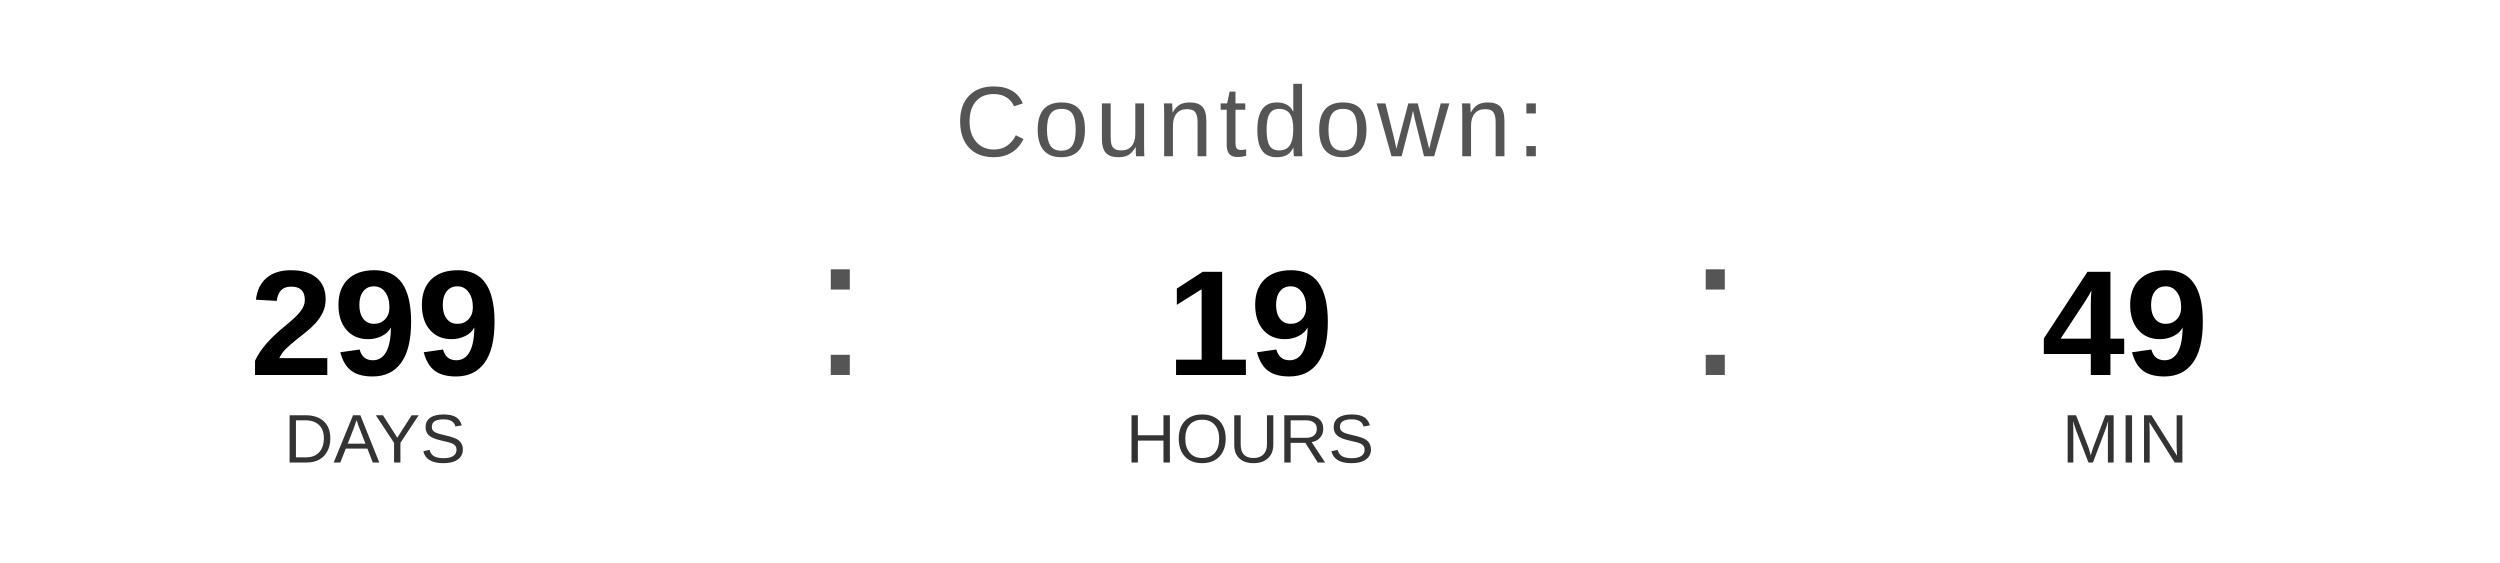
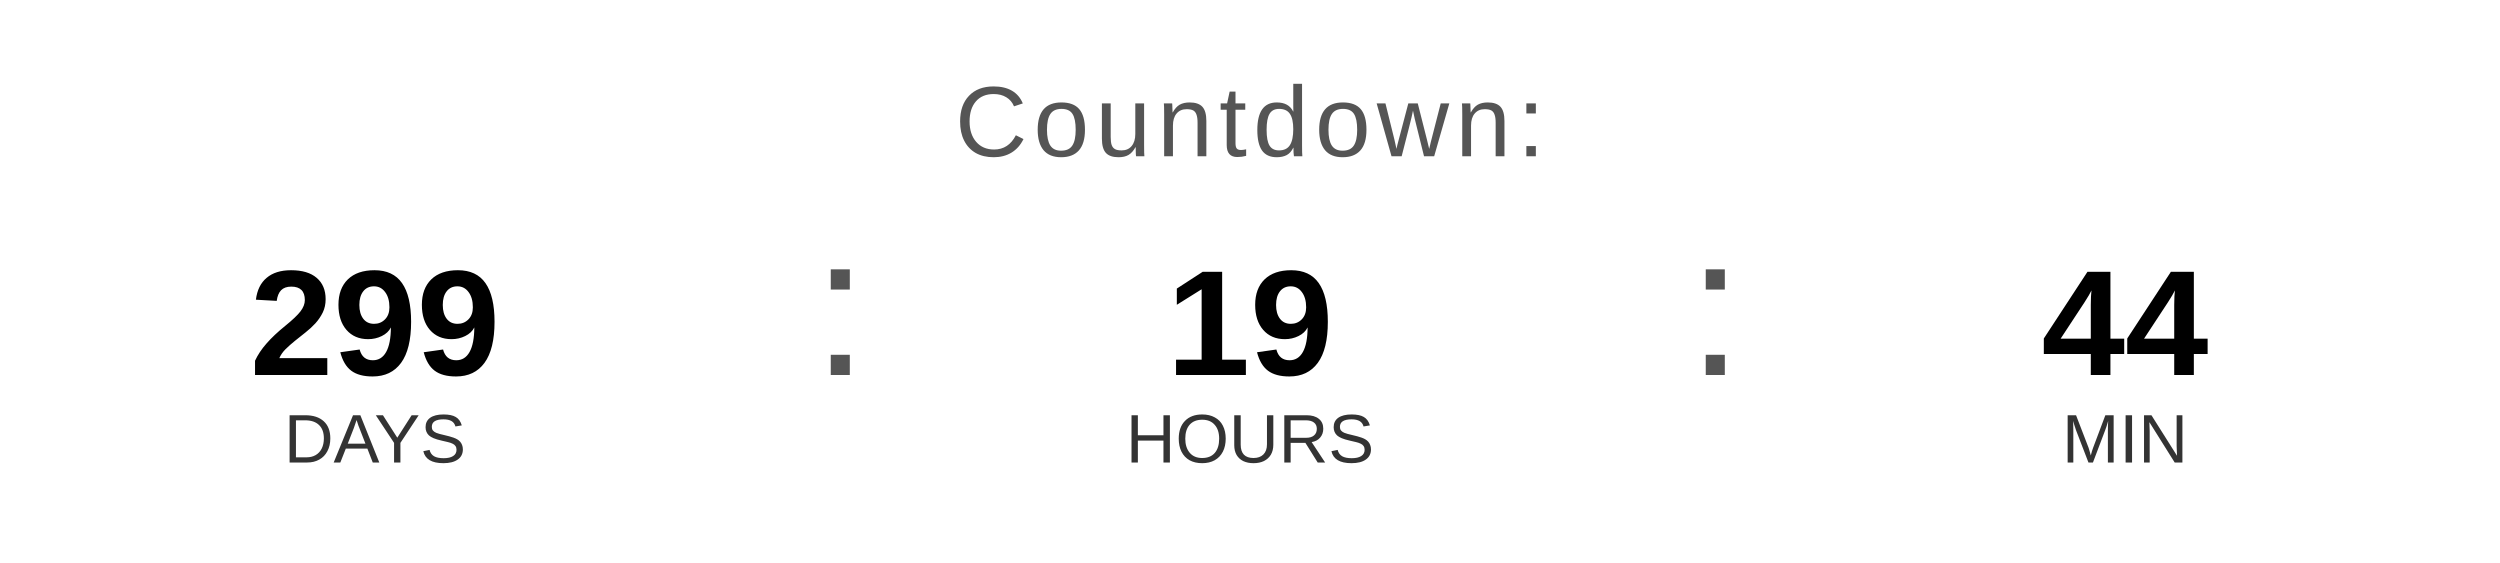
<svg xmlns="http://www.w3.org/2000/svg" width="400" height="90" viewBox="0 0 400 90">
  <text x="200" y="25" font-family="Arial, Helvetica, sans-serif" font-size="16" fill="#555555" text-anchor="middle" letter-spacing="1">
    Countdown:
  </text>
  <text x="60" y="60" font-family="Arial, Helvetica, sans-serif" font-size="24" font-weight="bold" fill="#000000" text-anchor="middle">299</text>
  <text x="60" y="74" font-family="Arial, Helvetica, sans-serif" font-size="11" fill="#333333" text-anchor="middle">DAYS</text>
  <text x="130" y="60" font-family="Arial, sans-serif" font-size="32" fill="#555555">:</text>
  <text x="200" y="60" font-family="Arial, Helvetica, sans-serif" font-size="24" font-weight="bold" fill="#000000" text-anchor="middle">19</text>
  <text x="200" y="74" font-family="Arial, Helvetica, sans-serif" font-size="11" fill="#333333" text-anchor="middle">HOURS</text>
  <text x="270" y="60" font-family="Arial, sans-serif" font-size="32" fill="#555555">:</text>
-   <text x="340" y="60" font-family="Arial, Helvetica, sans-serif" font-size="24" font-weight="bold" fill="#000000" text-anchor="middle">49</text>
+   <text x="340" y="60" font-family="Arial, Helvetica, sans-serif" font-size="24" font-weight="bold" fill="#000000" text-anchor="middle">44</text>
  <text x="340" y="74" font-family="Arial, Helvetica, sans-serif" font-size="11" fill="#333333" text-anchor="middle">MIN</text>
</svg>
